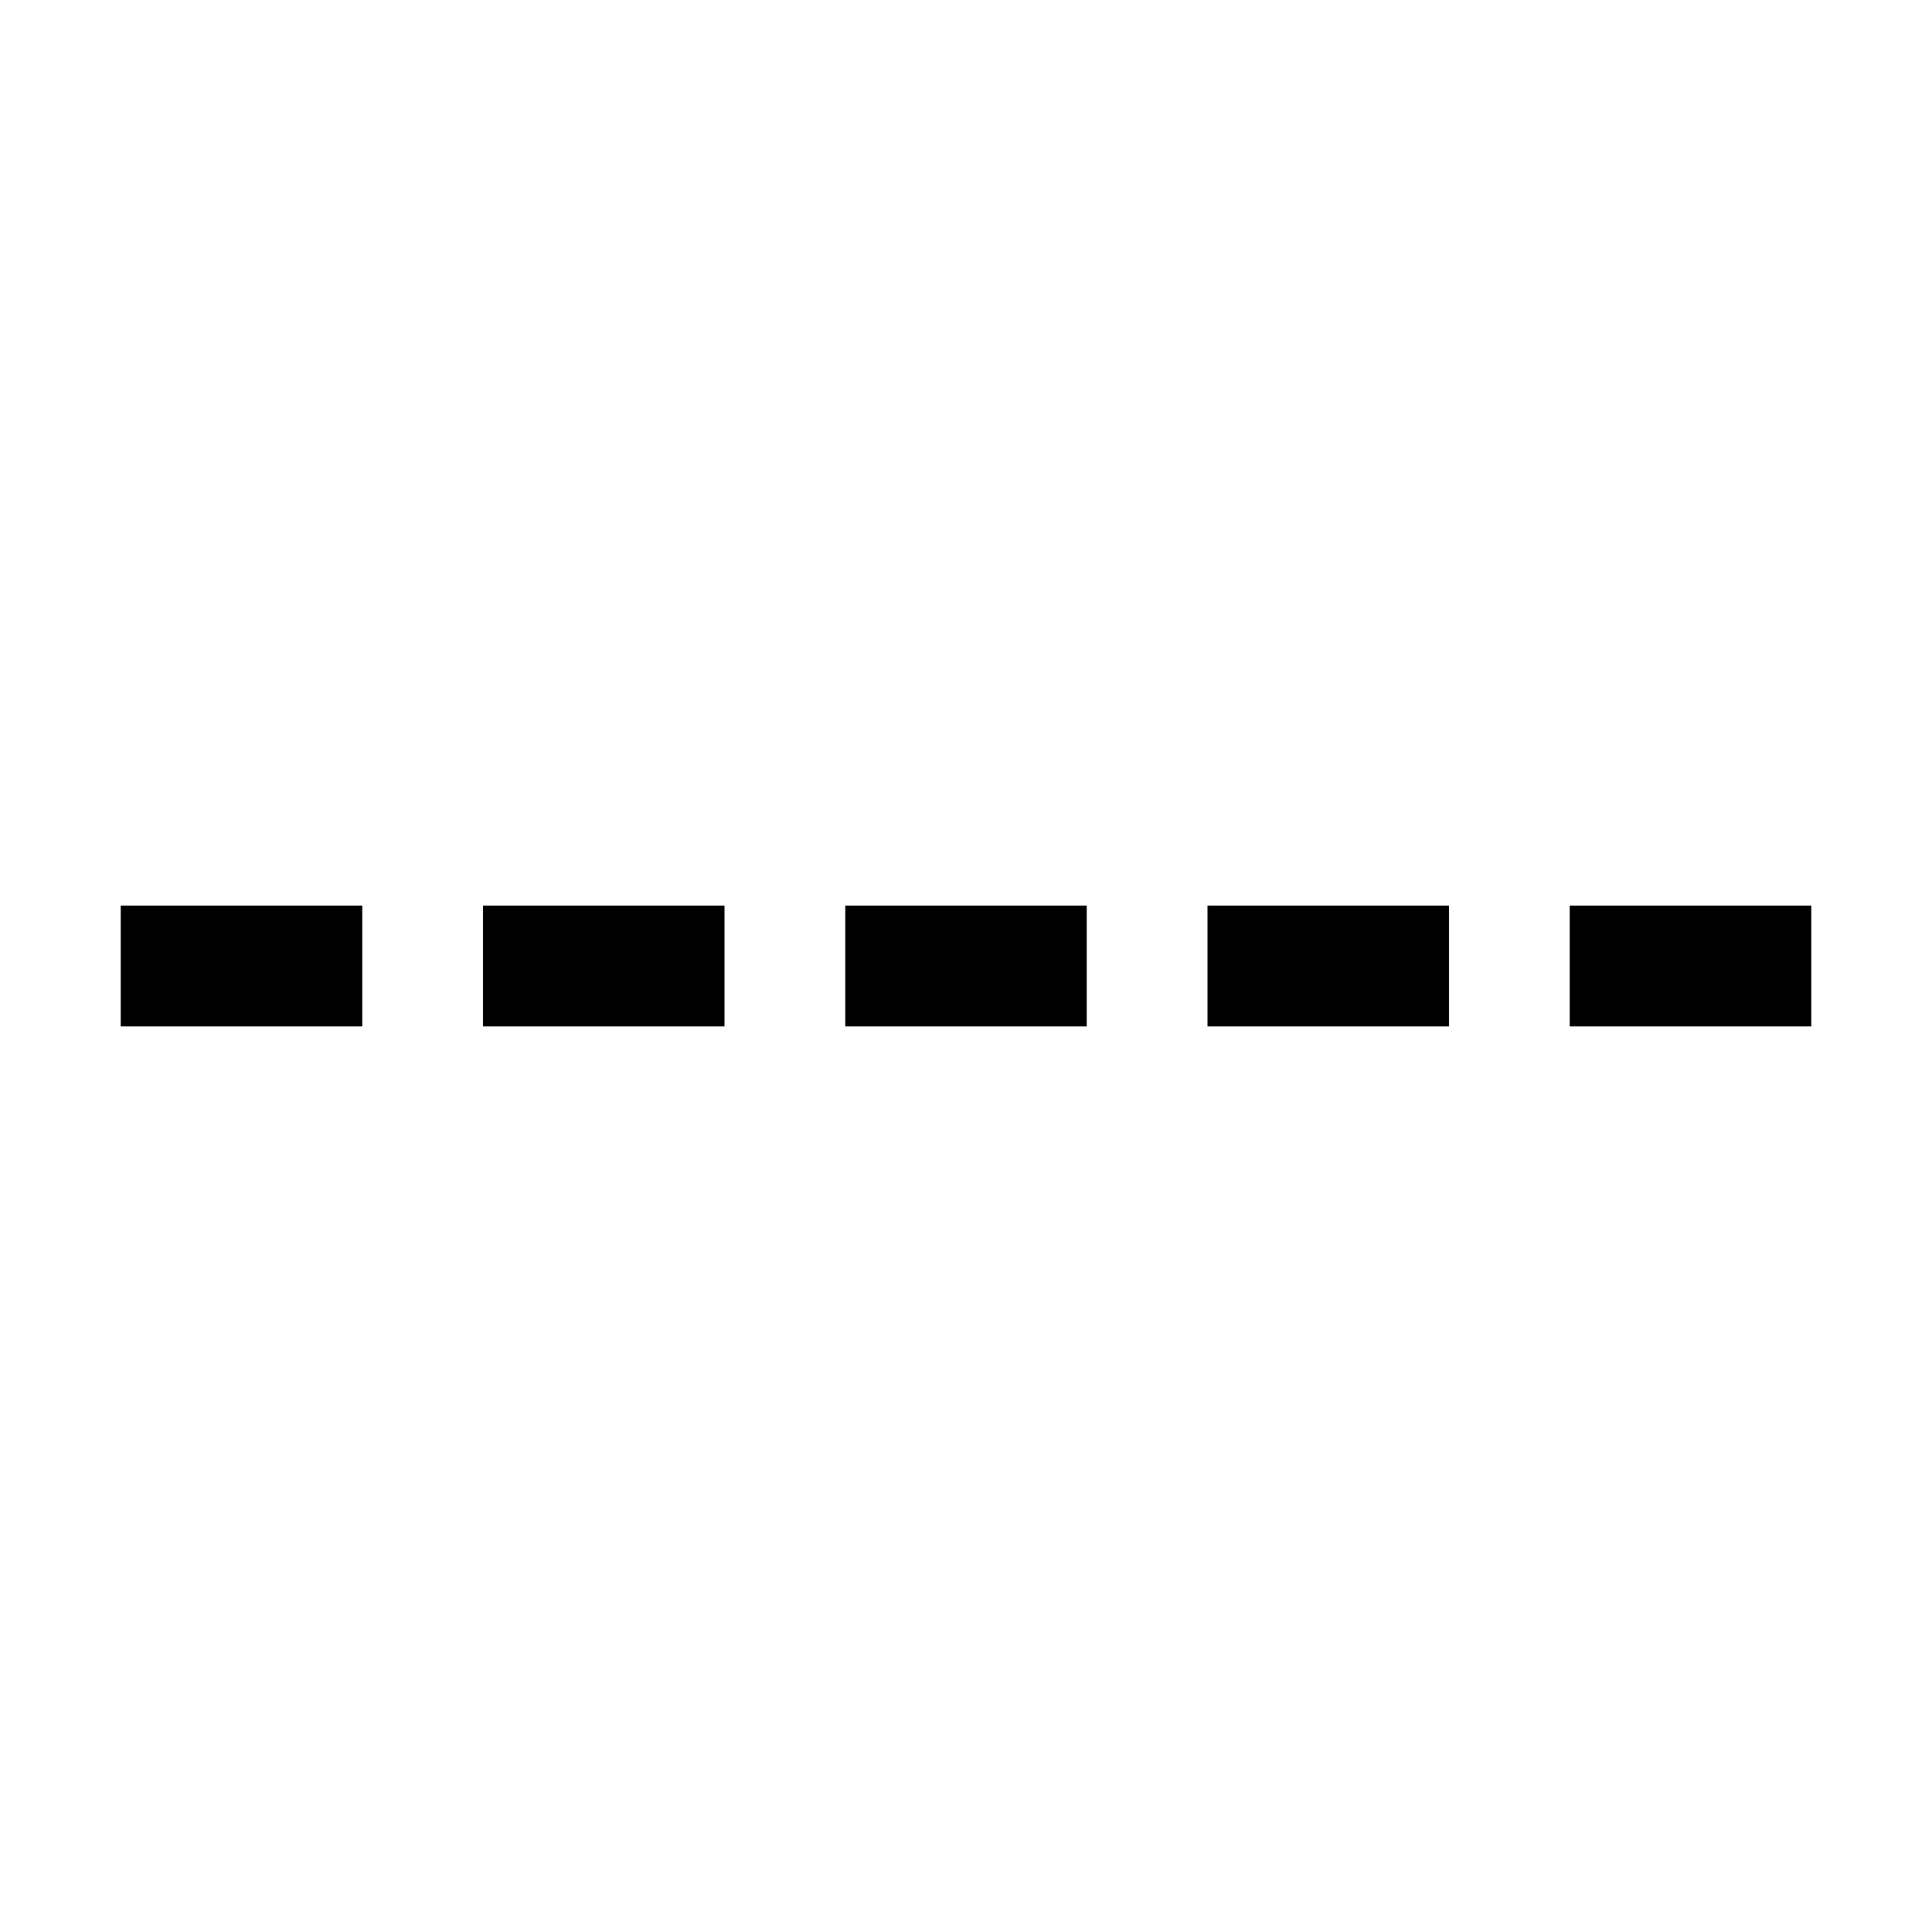
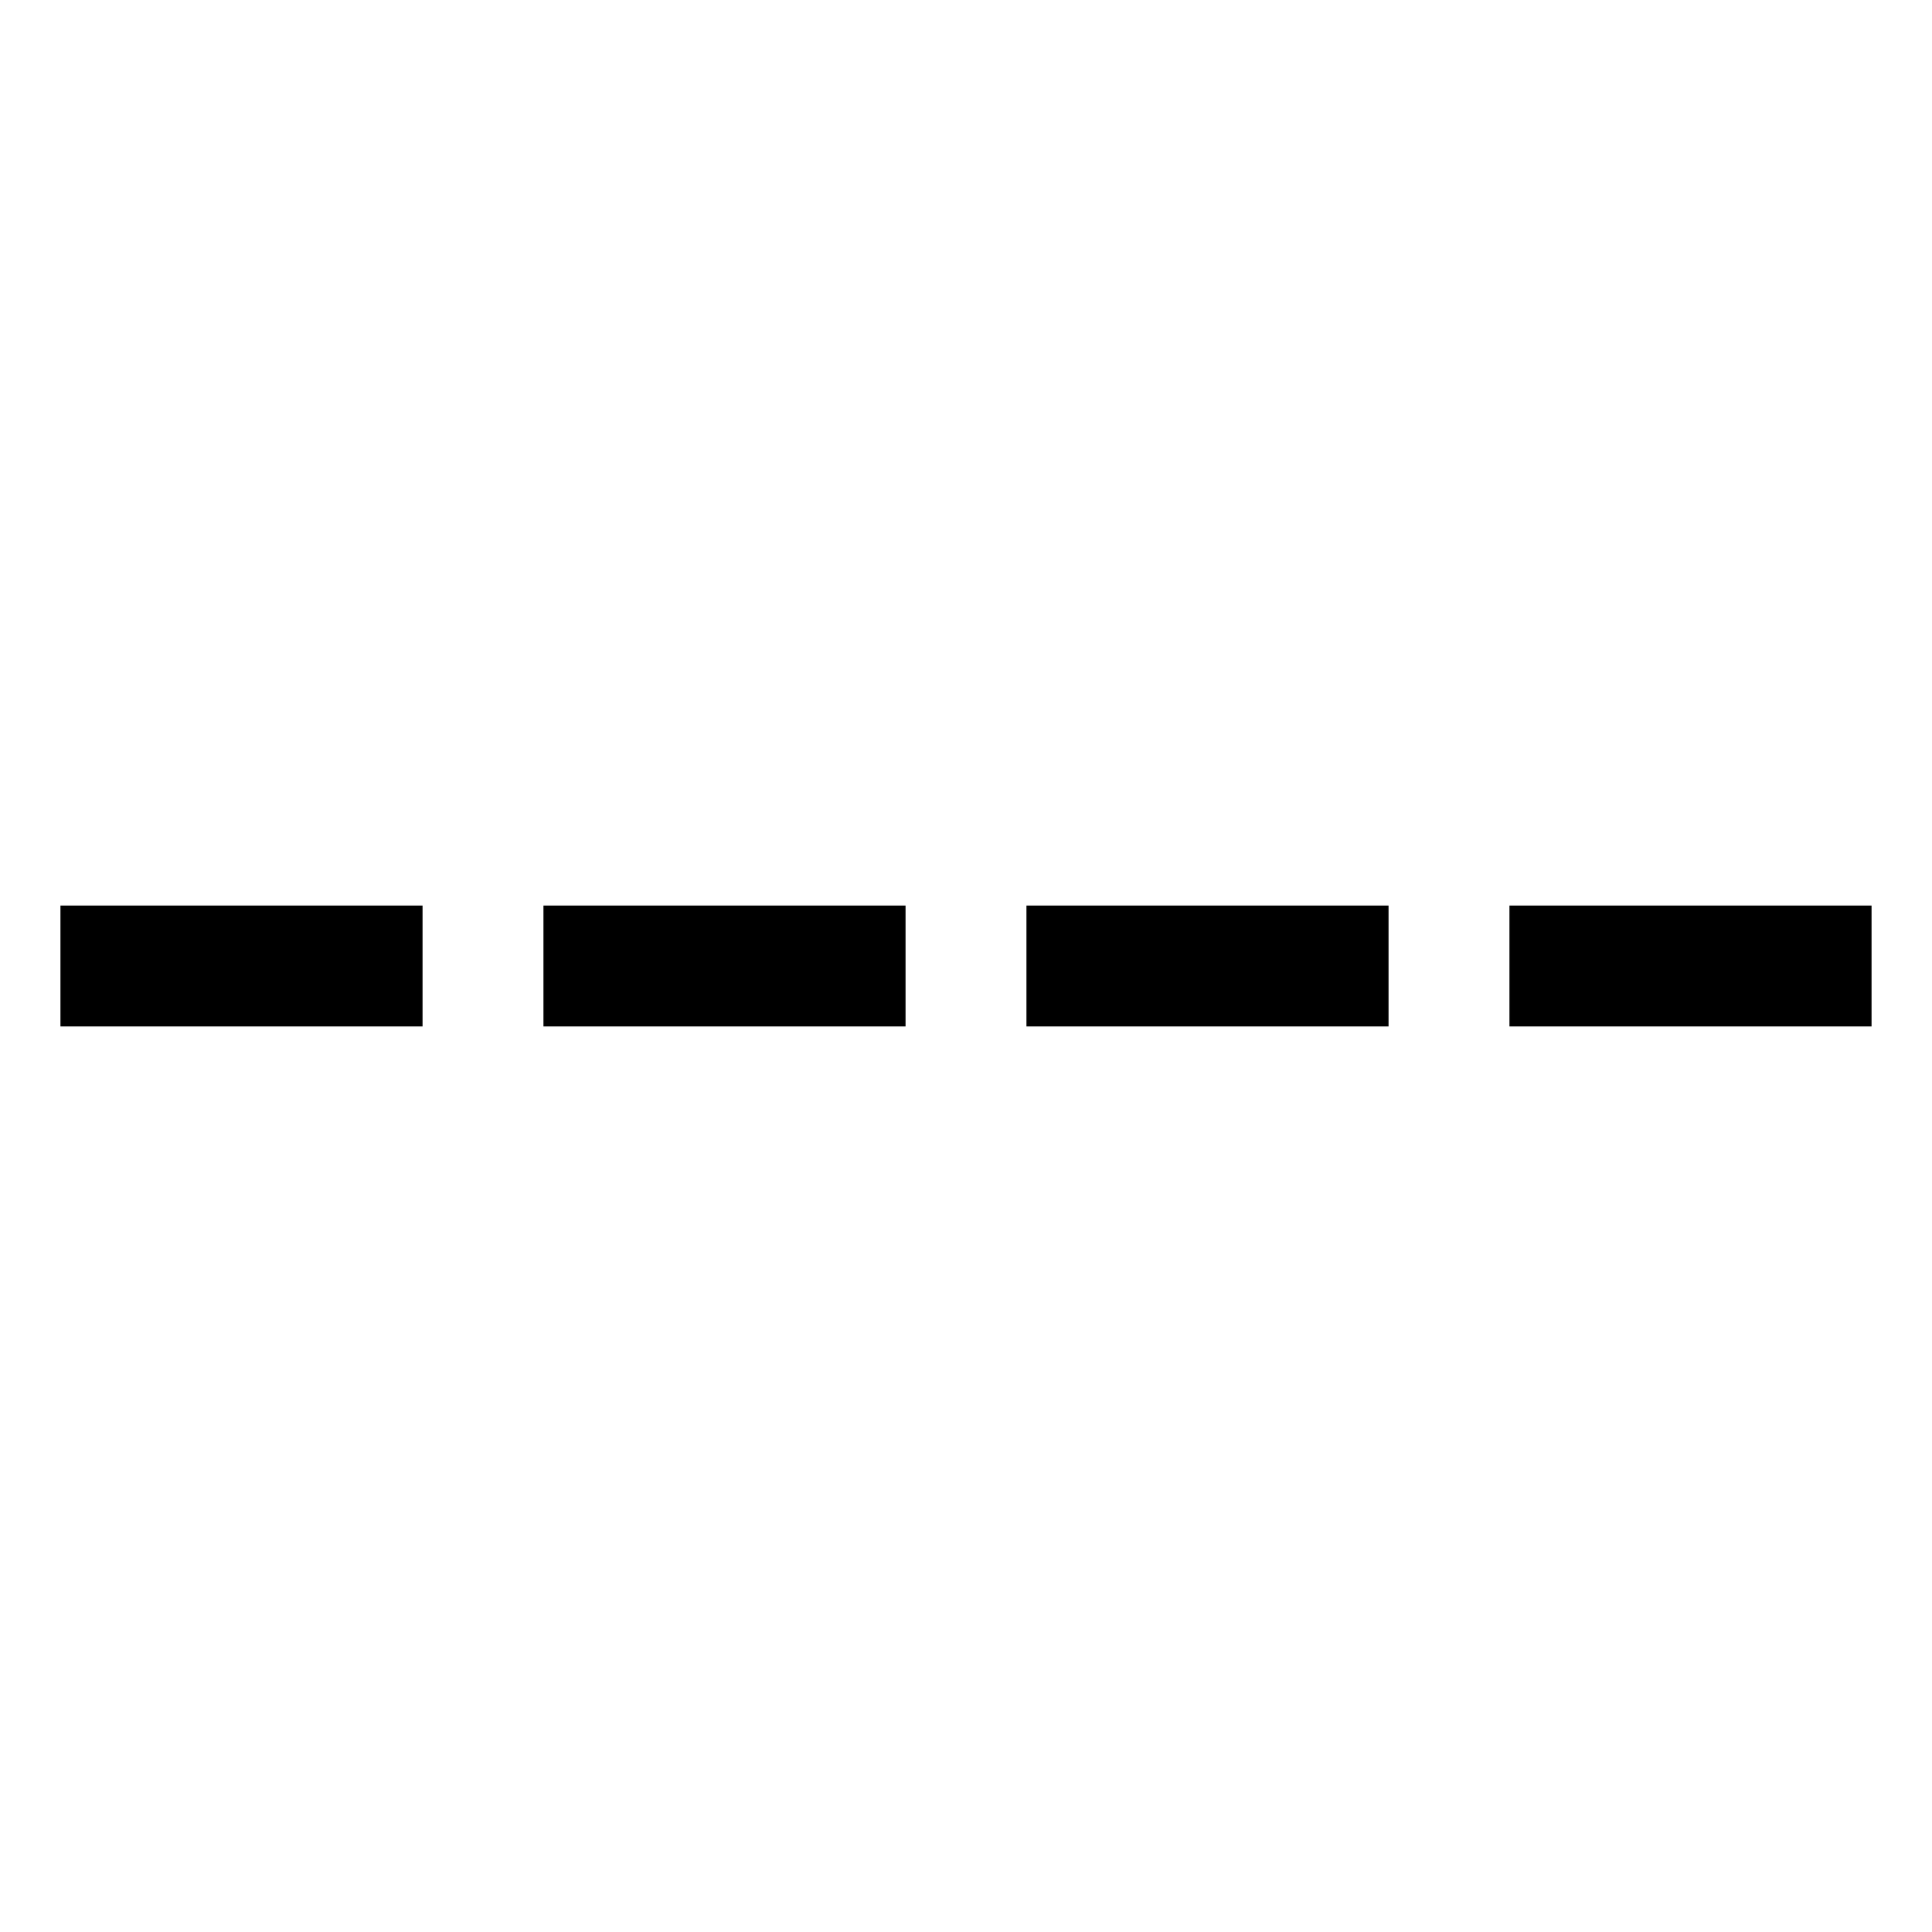
<svg xmlns="http://www.w3.org/2000/svg" viewBox="0 0 32 32">
-   <path d="M6 17H2v-2h4zm6-2H8v2h4zm6 0h-4v2h4zm6 0h-4v2h4zm6 0h-4v2h4z" />
+   <path d="M7 17H1v-2h6zm8-2H9v2h6zm8 0h-6v2h6zm8 0h-6v2h6z" />
  <path fill="none" d="M0 0h32v32H0z" />
</svg>
